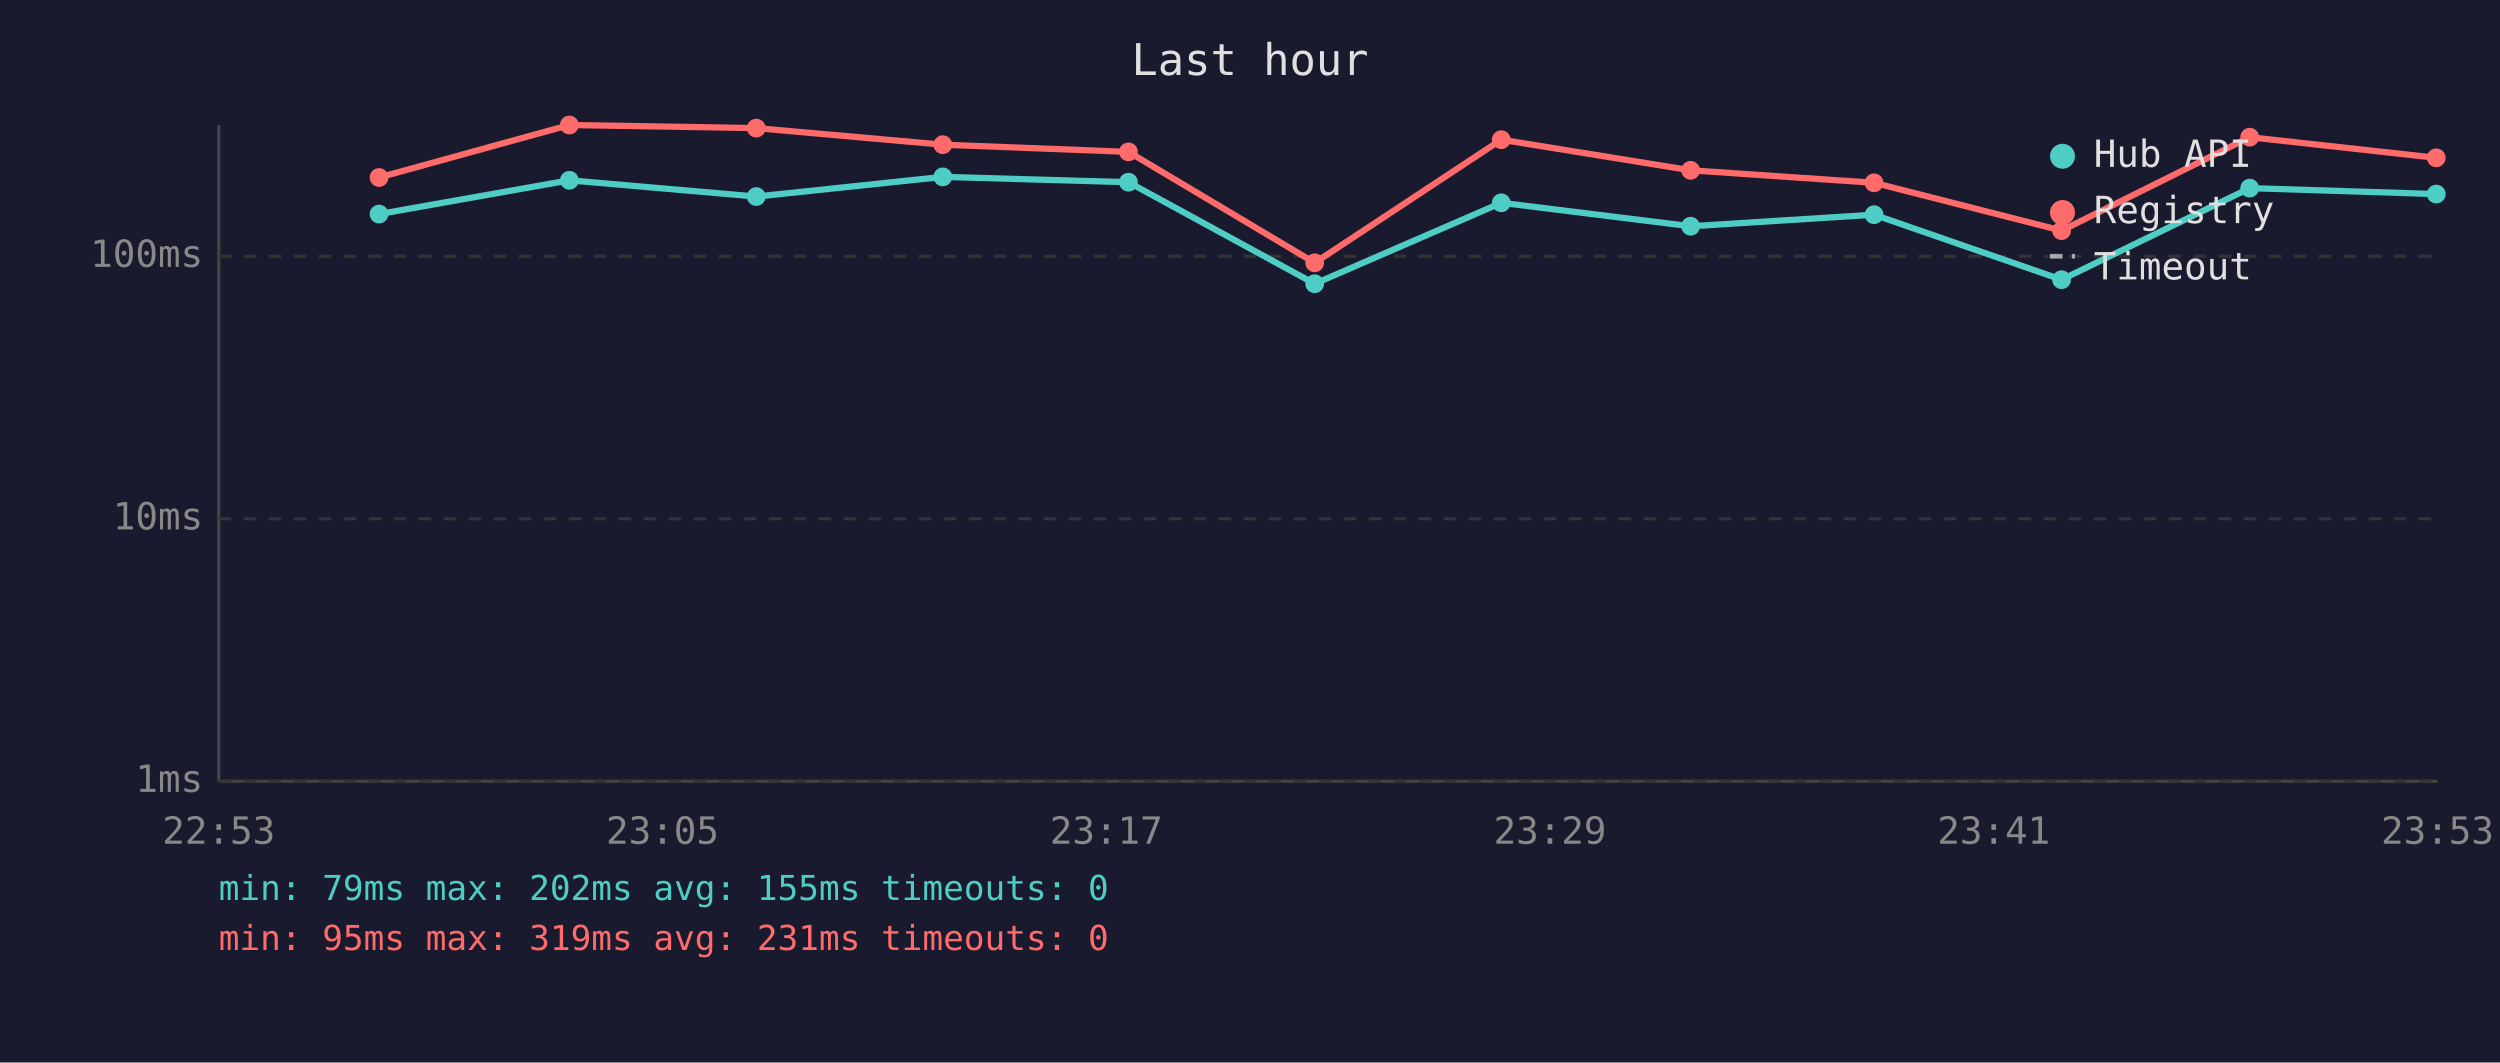
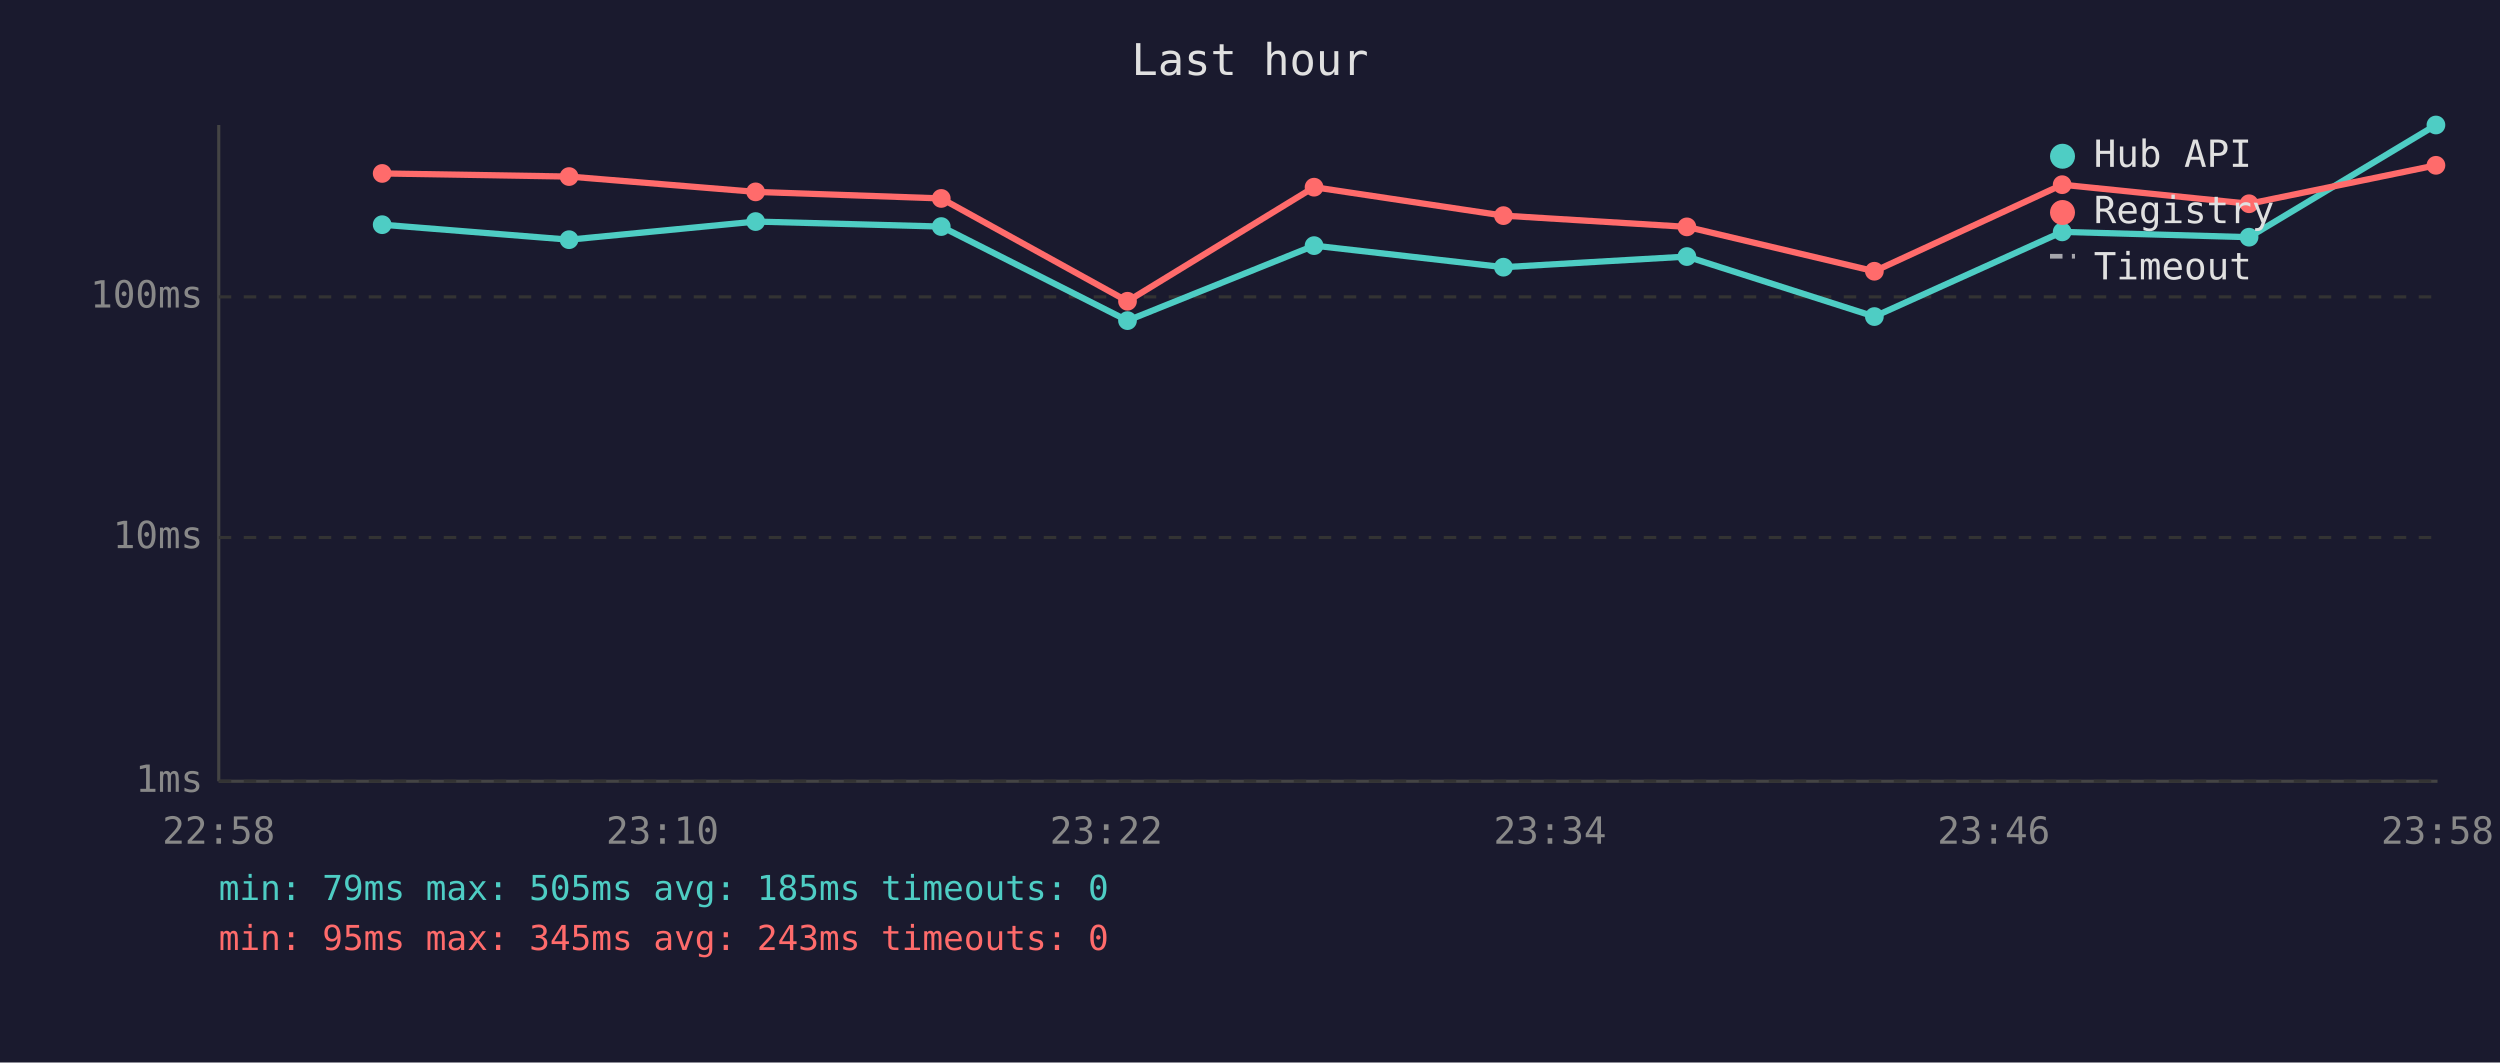
<svg xmlns="http://www.w3.org/2000/svg" viewBox="0 0 800 340" font-family="monospace" font-size="12">
  <rect width="800" height="340" fill="#1a1a2e" />
  <text x="400" y="24" fill="#e0e0e0" font-size="14" text-anchor="middle">Last hour</text>
  <line x1="70" y1="40" x2="70" y2="250" stroke="#444" stroke-width="1" />
  <line x1="70" y1="250" x2="780" y2="250" stroke="#444" stroke-width="1" />
  <line x1="70" y1="250" x2="780" y2="250" stroke="#333" stroke-width="1" stroke-dasharray="4" />
  <text x="65" y="250" fill="#888" text-anchor="end" dominant-baseline="middle">1ms</text>
-   <line x1="70" y1="166" x2="780" y2="166" stroke="#333" stroke-width="1" stroke-dasharray="4" />
-   <text x="65" y="166" fill="#888" text-anchor="end" dominant-baseline="middle">10ms</text>
-   <line x1="70" y1="82" x2="780" y2="82" stroke="#333" stroke-width="1" stroke-dasharray="4" />
-   <text x="65" y="82" fill="#888" text-anchor="end" dominant-baseline="middle">100ms</text>
-   <text x="70" y="270" fill="#888" text-anchor="middle">22:53</text>
-   <text x="212" y="270" fill="#888" text-anchor="middle">23:05</text>
-   <text x="354" y="270" fill="#888" text-anchor="middle">23:17</text>
-   <text x="496" y="270" fill="#888" text-anchor="middle">23:29</text>
-   <text x="638" y="270" fill="#888" text-anchor="middle">23:41</text>
-   <text x="780" y="270" fill="#888" text-anchor="middle">23:53</text>
-   <polyline points="121.3,68.5 182.2,57.7 242.0,62.9 301.7,56.6 361.1,58.3 420.7,90.8 480.4,64.9 541.0,72.4 599.7,68.7 659.7,89.5 719.9,60.2 779.6,62.1" fill="none" stroke="#4ecdc4" stroke-width="2" opacity="1" />
-   <circle cx="121.3" cy="68.5" r="3" fill="#4ecdc4" />
-   <circle cx="182.2" cy="57.7" r="3" fill="#4ecdc4" />
-   <circle cx="242.0" cy="62.9" r="3" fill="#4ecdc4" />
-   <circle cx="301.7" cy="56.6" r="3" fill="#4ecdc4" />
-   <circle cx="361.1" cy="58.3" r="3" fill="#4ecdc4" />
-   <circle cx="420.7" cy="90.8" r="3" fill="#4ecdc4" />
-   <circle cx="480.4" cy="64.9" r="3" fill="#4ecdc4" />
-   <circle cx="541.0" cy="72.4" r="3" fill="#4ecdc4" />
-   <circle cx="599.7" cy="68.7" r="3" fill="#4ecdc4" />
-   <circle cx="659.7" cy="89.5" r="3" fill="#4ecdc4" />
-   <circle cx="719.9" cy="60.2" r="3" fill="#4ecdc4" />
-   <circle cx="779.6" cy="62.1" r="3" fill="#4ecdc4" />
-   <polyline points="121.3,56.8 182.2,40.0 242.0,41.0 301.7,46.3 361.1,48.6 420.7,84.1 480.4,44.7 541.0,54.5 599.7,58.5 659.7,73.8 719.9,43.9 779.6,50.5" fill="none" stroke="#ff6b6b" stroke-width="2" opacity="1" />
-   <circle cx="121.3" cy="56.8" r="3" fill="#ff6b6b" />
-   <circle cx="182.2" cy="40.0" r="3" fill="#ff6b6b" />
-   <circle cx="242.0" cy="41.0" r="3" fill="#ff6b6b" />
-   <circle cx="301.7" cy="46.3" r="3" fill="#ff6b6b" />
-   <circle cx="361.1" cy="48.6" r="3" fill="#ff6b6b" />
-   <circle cx="420.7" cy="84.1" r="3" fill="#ff6b6b" />
-   <circle cx="480.4" cy="44.7" r="3" fill="#ff6b6b" />
-   <circle cx="541.0" cy="54.5" r="3" fill="#ff6b6b" />
-   <circle cx="599.7" cy="58.5" r="3" fill="#ff6b6b" />
-   <circle cx="659.7" cy="73.8" r="3" fill="#ff6b6b" />
-   <circle cx="719.9" cy="43.9" r="3" fill="#ff6b6b" />
-   <circle cx="779.6" cy="50.5" r="3" fill="#ff6b6b" />
+   <line x1="70" y1="172" x2="780" y2="172" stroke="#333" stroke-width="1" stroke-dasharray="4" />
+   <text x="65" y="172" fill="#888" text-anchor="end" dominant-baseline="middle">10ms</text>
+   <line x1="70" y1="95" x2="780" y2="95" stroke="#333" stroke-width="1" stroke-dasharray="4" />
+   <text x="65" y="95" fill="#888" text-anchor="end" dominant-baseline="middle">100ms</text>
+   <text x="70" y="270" fill="#888" text-anchor="middle">22:58</text>
+   <text x="212" y="270" fill="#888" text-anchor="middle">23:10</text>
+   <text x="354" y="270" fill="#888" text-anchor="middle">23:22</text>
+   <text x="496" y="270" fill="#888" text-anchor="middle">23:34</text>
+   <text x="638" y="270" fill="#888" text-anchor="middle">23:46</text>
+   <text x="780" y="270" fill="#888" text-anchor="middle">23:58</text>
+   <polyline points="122.3,71.9 182.1,76.7 241.8,70.9 301.2,72.5 360.8,102.6 420.5,78.6 481.1,85.5 539.8,82.1 599.8,101.3 659.9,74.2 719.7,75.9 779.5,40.0" fill="none" stroke="#4ecdc4" stroke-width="2" opacity="1" />
+   <circle cx="122.3" cy="71.9" r="3" fill="#4ecdc4" />
+   <circle cx="182.1" cy="76.7" r="3" fill="#4ecdc4" />
+   <circle cx="241.8" cy="70.9" r="3" fill="#4ecdc4" />
+   <circle cx="301.2" cy="72.5" r="3" fill="#4ecdc4" />
+   <circle cx="360.8" cy="102.6" r="3" fill="#4ecdc4" />
+   <circle cx="420.5" cy="78.6" r="3" fill="#4ecdc4" />
+   <circle cx="481.1" cy="85.5" r="3" fill="#4ecdc4" />
+   <circle cx="539.8" cy="82.1" r="3" fill="#4ecdc4" />
+   <circle cx="599.8" cy="101.3" r="3" fill="#4ecdc4" />
+   <circle cx="659.9" cy="74.2" r="3" fill="#4ecdc4" />
+   <circle cx="719.7" cy="75.9" r="3" fill="#4ecdc4" />
+   <circle cx="779.5" cy="40.0" r="3" fill="#4ecdc4" />
+   <polyline points="122.3,55.5 182.1,56.5 241.8,61.4 301.2,63.5 360.8,96.4 420.5,59.9 481.1,69.0 539.8,72.6 599.8,86.8 659.9,59.1 719.7,65.2 779.5,52.9" fill="none" stroke="#ff6b6b" stroke-width="2" opacity="1" />
+   <circle cx="122.3" cy="55.5" r="3" fill="#ff6b6b" />
+   <circle cx="182.1" cy="56.5" r="3" fill="#ff6b6b" />
+   <circle cx="241.8" cy="61.4" r="3" fill="#ff6b6b" />
+   <circle cx="301.2" cy="63.5" r="3" fill="#ff6b6b" />
+   <circle cx="360.8" cy="96.4" r="3" fill="#ff6b6b" />
+   <circle cx="420.5" cy="59.9" r="3" fill="#ff6b6b" />
+   <circle cx="481.1" cy="69.0" r="3" fill="#ff6b6b" />
+   <circle cx="539.8" cy="72.6" r="3" fill="#ff6b6b" />
+   <circle cx="599.8" cy="86.8" r="3" fill="#ff6b6b" />
+   <circle cx="659.9" cy="59.1" r="3" fill="#ff6b6b" />
+   <circle cx="719.7" cy="65.2" r="3" fill="#ff6b6b" />
+   <circle cx="779.5" cy="52.9" r="3" fill="#ff6b6b" />
  <circle cx="660" cy="50" r="4" fill="#4ecdc4" />
  <text x="670" y="50" fill="#e0e0e0" dominant-baseline="middle">Hub API</text>
  <circle cx="660" cy="68" r="4" fill="#ff6b6b" />
  <text x="670" y="68" fill="#e0e0e0" dominant-baseline="middle">Registry</text>
  <line x1="656" y1="82" x2="664" y2="82" stroke="#e0e0e0" stroke-width="1.5" stroke-dasharray="4,3" opacity="0.7" />
  <text x="670" y="86" fill="#e0e0e0" dominant-baseline="middle">Timeout</text>
-   <text x="70" y="288" fill="#4ecdc4" font-size="11">min: 79ms  max: 202ms  avg: 155ms  timeouts: 0</text>
-   <text x="70" y="304" fill="#ff6b6b" font-size="11">min: 95ms  max: 319ms  avg: 231ms  timeouts: 0</text>
+   <text x="70" y="288" fill="#4ecdc4" font-size="11">min: 79ms  max: 505ms  avg: 185ms  timeouts: 0</text>
+   <text x="70" y="304" fill="#ff6b6b" font-size="11">min: 95ms  max: 345ms  avg: 243ms  timeouts: 0</text>
</svg>
